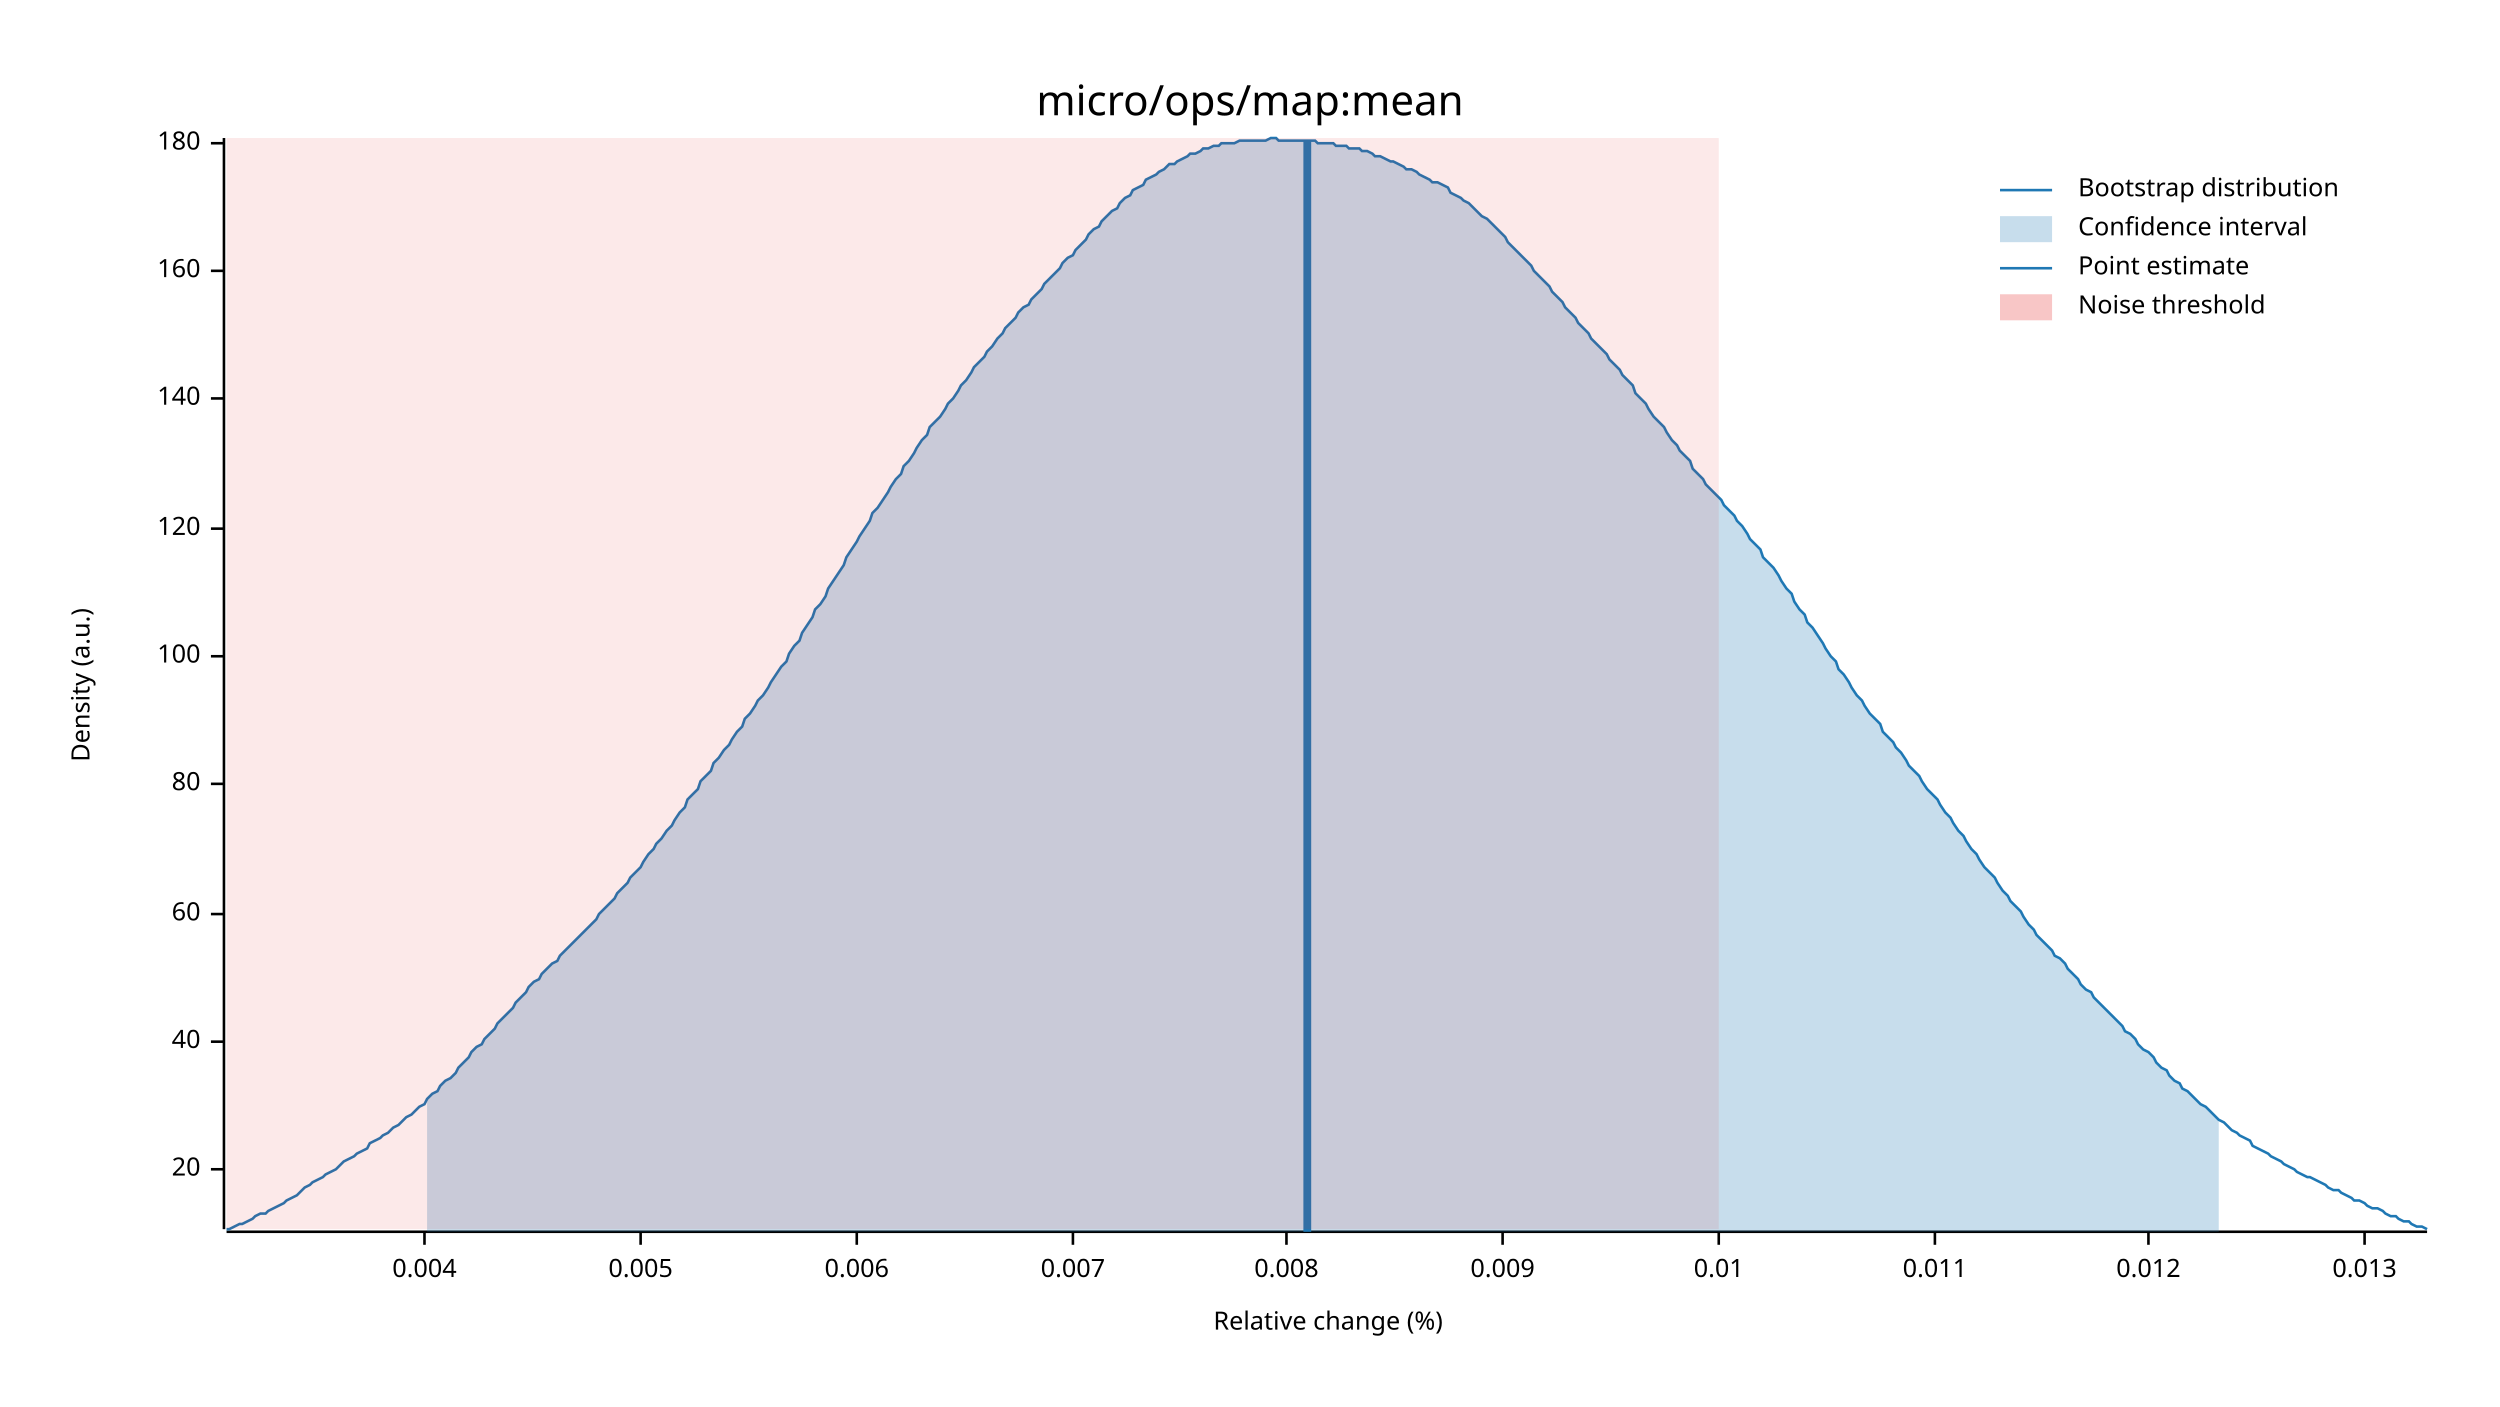
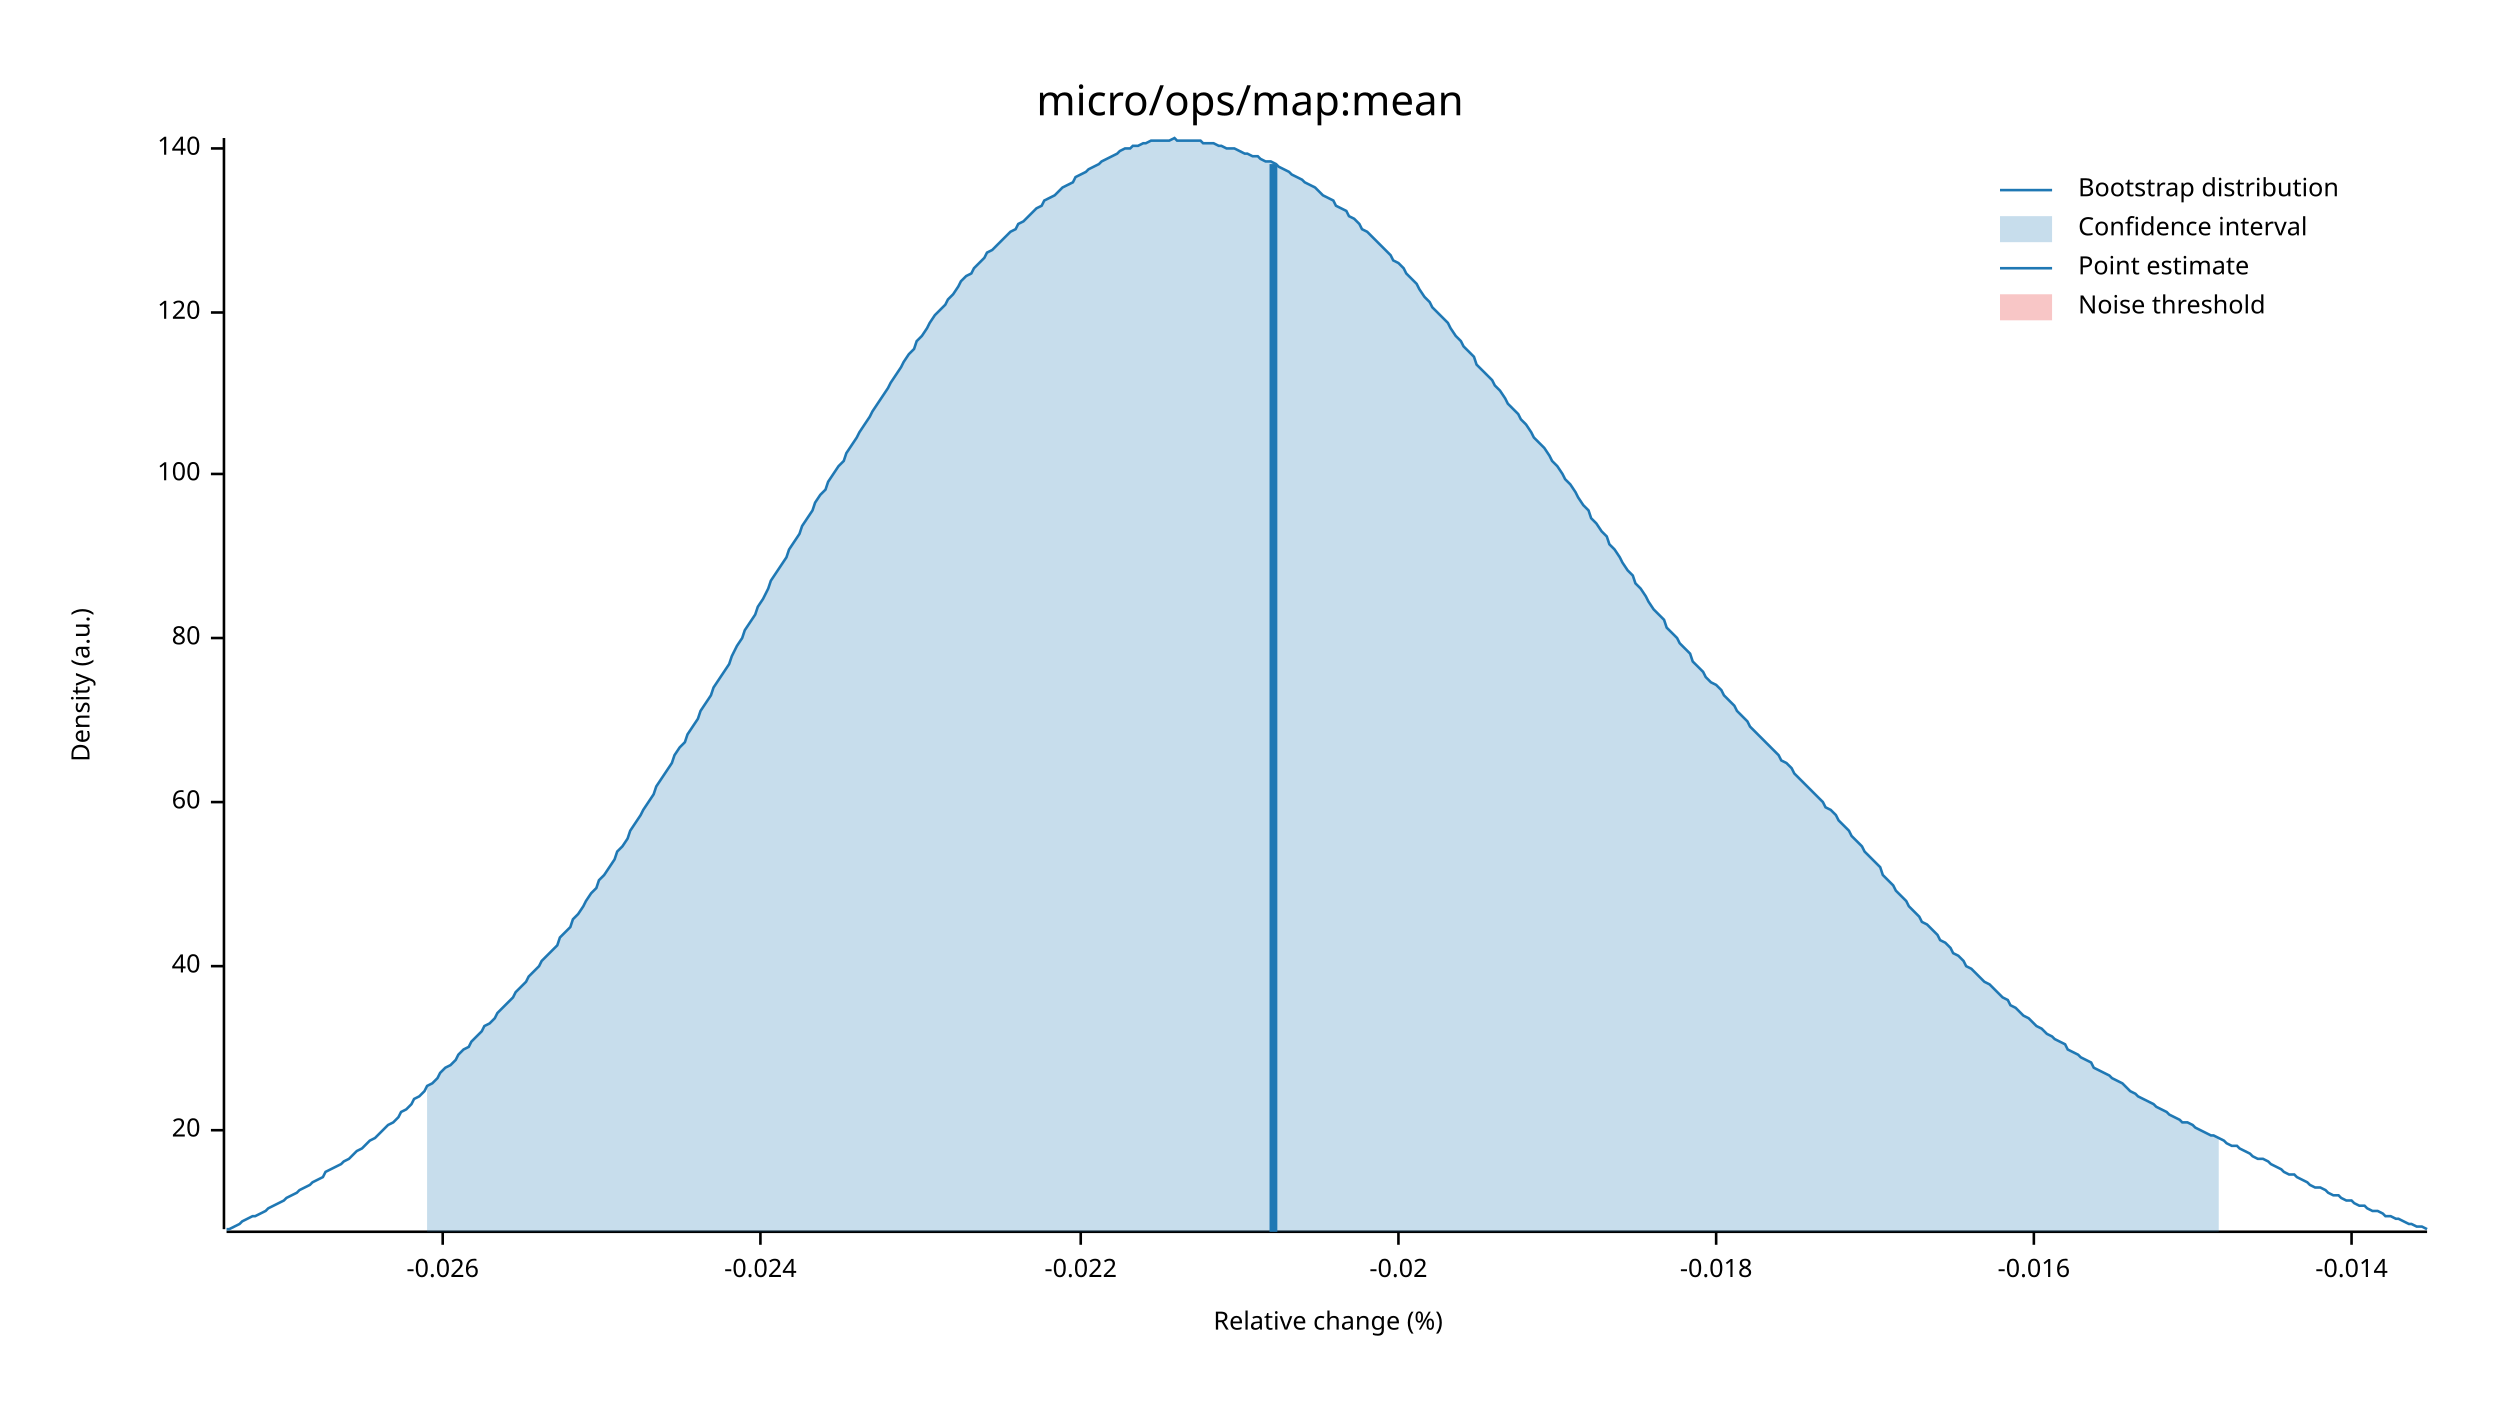
<svg xmlns="http://www.w3.org/2000/svg" width="960" height="540" viewBox="0 0 960 540">
  <text x="480" y="32" dy="0.76em" text-anchor="middle" font-family="sans-serif" font-size="16.129" opacity="1" fill="#000000">
micro/ops/map:mean
</text>
  <text x="27" y="263" dy="0.76em" text-anchor="middle" font-family="sans-serif" font-size="9.677" opacity="1" fill="#000000" transform="rotate(270, 27, 263)">
Density (a.u.)
</text>
  <text x="510" y="513" dy="-0.5ex" text-anchor="middle" font-family="sans-serif" font-size="9.677" opacity="1" fill="#000000">
Relative change (%)
</text>
  <polyline fill="none" opacity="1" stroke="#000000" stroke-width="1" points="86,53 86,472 " />
-   <text x="77" y="449" dy="0.5ex" text-anchor="end" font-family="sans-serif" font-size="9.677" opacity="1" fill="#000000">
+   <text x="77" y="434" dy="0.5ex" text-anchor="end" font-family="sans-serif" font-size="9.677" opacity="1" fill="#000000">
20
</text>
-   <polyline fill="none" opacity="1" stroke="#000000" stroke-width="1" points="81,449 86,449 " />
-   <text x="77" y="400" dy="0.5ex" text-anchor="end" font-family="sans-serif" font-size="9.677" opacity="1" fill="#000000">
+   <polyline fill="none" opacity="1" stroke="#000000" stroke-width="1" points="81,434 86,434 " />
+   <text x="77" y="371" dy="0.5ex" text-anchor="end" font-family="sans-serif" font-size="9.677" opacity="1" fill="#000000">
40
</text>
-   <polyline fill="none" opacity="1" stroke="#000000" stroke-width="1" points="81,400 86,400 " />
-   <text x="77" y="351" dy="0.5ex" text-anchor="end" font-family="sans-serif" font-size="9.677" opacity="1" fill="#000000">
+   <polyline fill="none" opacity="1" stroke="#000000" stroke-width="1" points="81,371 86,371 " />
+   <text x="77" y="308" dy="0.5ex" text-anchor="end" font-family="sans-serif" font-size="9.677" opacity="1" fill="#000000">
60
</text>
-   <polyline fill="none" opacity="1" stroke="#000000" stroke-width="1" points="81,351 86,351 " />
-   <text x="77" y="301" dy="0.5ex" text-anchor="end" font-family="sans-serif" font-size="9.677" opacity="1" fill="#000000">
+   <polyline fill="none" opacity="1" stroke="#000000" stroke-width="1" points="81,308 86,308 " />
+   <text x="77" y="245" dy="0.5ex" text-anchor="end" font-family="sans-serif" font-size="9.677" opacity="1" fill="#000000">
80
</text>
-   <polyline fill="none" opacity="1" stroke="#000000" stroke-width="1" points="81,301 86,301 " />
-   <text x="77" y="252" dy="0.5ex" text-anchor="end" font-family="sans-serif" font-size="9.677" opacity="1" fill="#000000">
+   <polyline fill="none" opacity="1" stroke="#000000" stroke-width="1" points="81,245 86,245 " />
+   <text x="77" y="182" dy="0.5ex" text-anchor="end" font-family="sans-serif" font-size="9.677" opacity="1" fill="#000000">
100
</text>
-   <polyline fill="none" opacity="1" stroke="#000000" stroke-width="1" points="81,252 86,252 " />
-   <text x="77" y="203" dy="0.5ex" text-anchor="end" font-family="sans-serif" font-size="9.677" opacity="1" fill="#000000">
+   <polyline fill="none" opacity="1" stroke="#000000" stroke-width="1" points="81,182 86,182 " />
+   <text x="77" y="120" dy="0.5ex" text-anchor="end" font-family="sans-serif" font-size="9.677" opacity="1" fill="#000000">
120
</text>
-   <polyline fill="none" opacity="1" stroke="#000000" stroke-width="1" points="81,203 86,203 " />
-   <text x="77" y="153" dy="0.5ex" text-anchor="end" font-family="sans-serif" font-size="9.677" opacity="1" fill="#000000">
+   <polyline fill="none" opacity="1" stroke="#000000" stroke-width="1" points="81,120 86,120 " />
+   <text x="77" y="57" dy="0.5ex" text-anchor="end" font-family="sans-serif" font-size="9.677" opacity="1" fill="#000000">
140
</text>
-   <polyline fill="none" opacity="1" stroke="#000000" stroke-width="1" points="81,153 86,153 " />
-   <text x="77" y="104" dy="0.5ex" text-anchor="end" font-family="sans-serif" font-size="9.677" opacity="1" fill="#000000">
- 160
+   <polyline fill="none" opacity="1" stroke="#000000" stroke-width="1" points="81,57 86,57 " />
+   <polyline fill="none" opacity="1" stroke="#000000" stroke-width="1" points="87,473 932,473 " />
+   <text x="170" y="483" dy="0.76em" text-anchor="middle" font-family="sans-serif" font-size="9.677" opacity="1" fill="#000000">
+ -0.026
</text>
-   <polyline fill="none" opacity="1" stroke="#000000" stroke-width="1" points="81,104 86,104 " />
-   <text x="77" y="55" dy="0.5ex" text-anchor="end" font-family="sans-serif" font-size="9.677" opacity="1" fill="#000000">
- 180
+   <polyline fill="none" opacity="1" stroke="#000000" stroke-width="1" points="170,473 170,478 " />
+   <text x="292" y="483" dy="0.76em" text-anchor="middle" font-family="sans-serif" font-size="9.677" opacity="1" fill="#000000">
+ -0.024
</text>
-   <polyline fill="none" opacity="1" stroke="#000000" stroke-width="1" points="81,55 86,55 " />
-   <polyline fill="none" opacity="1" stroke="#000000" stroke-width="1" points="87,473 932,473 " />
-   <text x="163" y="483" dy="0.76em" text-anchor="middle" font-family="sans-serif" font-size="9.677" opacity="1" fill="#000000">
- 0.004
+   <polyline fill="none" opacity="1" stroke="#000000" stroke-width="1" points="292,473 292,478 " />
+   <text x="415" y="483" dy="0.76em" text-anchor="middle" font-family="sans-serif" font-size="9.677" opacity="1" fill="#000000">
+ -0.022
</text>
-   <polyline fill="none" opacity="1" stroke="#000000" stroke-width="1" points="163,473 163,478 " />
-   <text x="246" y="483" dy="0.76em" text-anchor="middle" font-family="sans-serif" font-size="9.677" opacity="1" fill="#000000">
- 0.005
+   <polyline fill="none" opacity="1" stroke="#000000" stroke-width="1" points="415,473 415,478 " />
+   <text x="537" y="483" dy="0.76em" text-anchor="middle" font-family="sans-serif" font-size="9.677" opacity="1" fill="#000000">
+ -0.02
</text>
-   <polyline fill="none" opacity="1" stroke="#000000" stroke-width="1" points="246,473 246,478 " />
-   <text x="329" y="483" dy="0.76em" text-anchor="middle" font-family="sans-serif" font-size="9.677" opacity="1" fill="#000000">
- 0.006
+   <polyline fill="none" opacity="1" stroke="#000000" stroke-width="1" points="537,473 537,478 " />
+   <text x="659" y="483" dy="0.76em" text-anchor="middle" font-family="sans-serif" font-size="9.677" opacity="1" fill="#000000">
+ -0.018
</text>
-   <polyline fill="none" opacity="1" stroke="#000000" stroke-width="1" points="329,473 329,478 " />
-   <text x="412" y="483" dy="0.76em" text-anchor="middle" font-family="sans-serif" font-size="9.677" opacity="1" fill="#000000">
- 0.007
+   <polyline fill="none" opacity="1" stroke="#000000" stroke-width="1" points="659,473 659,478 " />
+   <text x="781" y="483" dy="0.76em" text-anchor="middle" font-family="sans-serif" font-size="9.677" opacity="1" fill="#000000">
+ -0.016
</text>
-   <polyline fill="none" opacity="1" stroke="#000000" stroke-width="1" points="412,473 412,478 " />
-   <text x="494" y="483" dy="0.76em" text-anchor="middle" font-family="sans-serif" font-size="9.677" opacity="1" fill="#000000">
- 0.008
+   <polyline fill="none" opacity="1" stroke="#000000" stroke-width="1" points="781,473 781,478 " />
+   <text x="903" y="483" dy="0.76em" text-anchor="middle" font-family="sans-serif" font-size="9.677" opacity="1" fill="#000000">
+ -0.014
</text>
-   <polyline fill="none" opacity="1" stroke="#000000" stroke-width="1" points="494,473 494,478 " />
-   <text x="577" y="483" dy="0.76em" text-anchor="middle" font-family="sans-serif" font-size="9.677" opacity="1" fill="#000000">
- 0.009
- </text>
-   <polyline fill="none" opacity="1" stroke="#000000" stroke-width="1" points="577,473 577,478 " />
-   <text x="660" y="483" dy="0.76em" text-anchor="middle" font-family="sans-serif" font-size="9.677" opacity="1" fill="#000000">
- 0.01
- </text>
-   <polyline fill="none" opacity="1" stroke="#000000" stroke-width="1" points="660,473 660,478 " />
-   <text x="743" y="483" dy="0.76em" text-anchor="middle" font-family="sans-serif" font-size="9.677" opacity="1" fill="#000000">
- 0.011
- </text>
-   <polyline fill="none" opacity="1" stroke="#000000" stroke-width="1" points="743,473 743,478 " />
-   <text x="825" y="483" dy="0.76em" text-anchor="middle" font-family="sans-serif" font-size="9.677" opacity="1" fill="#000000">
- 0.012
- </text>
-   <polyline fill="none" opacity="1" stroke="#000000" stroke-width="1" points="825,473 825,478 " />
-   <text x="908" y="483" dy="0.76em" text-anchor="middle" font-family="sans-serif" font-size="9.677" opacity="1" fill="#000000">
- 0.013
- </text>
-   <polyline fill="none" opacity="1" stroke="#000000" stroke-width="1" points="908,473 908,478 " />
-   <polyline fill="none" opacity="1" stroke="#1F78B4" stroke-width="1" points="87,472 88,472 90,471 92,470 93,470 95,469 97,468 98,467 100,466 102,466 103,465 105,464 107,463 109,462 110,461 112,460 114,459 115,458 117,456 119,455 120,454 122,453 124,452 125,451 127,450 129,449 131,447 132,446 134,445 136,444 137,443 139,442 141,441 142,439 144,438 146,437 147,436 149,435 151,433 153,432 154,431 156,429 158,428 159,427 161,425 163,424 164,422 166,420 168,419 169,417 171,415 173,414 175,412 176,410 178,408 180,406 181,404 183,402 185,401 186,399 188,397 190,395 191,393 193,391 195,389 197,387 198,385 200,383 202,381 203,379 205,377 207,376 208,374 210,372 212,370 214,369 215,367 217,365 219,363 220,362 222,360 224,358 225,357 227,355 229,353 230,351 232,349 234,347 236,345 237,343 239,341 241,339 242,337 244,335 246,333 247,331 249,328 251,326 252,324 254,322 256,319 258,317 259,315 261,312 263,310 264,307 266,305 268,303 269,300 271,298 273,296 274,293 276,291 278,288 280,286 281,284 283,281 285,279 286,276 288,274 290,271 291,269 293,267 295,264 296,262 298,259 300,256 302,254 303,251 305,248 307,246 308,243 310,240 312,237 313,234 315,232 317,229 318,226 320,223 322,220 324,217 325,214 327,211 329,208 330,206 332,203 334,200 335,197 337,195 339,192 341,189 342,187 344,184 346,182 347,179 349,177 351,174 352,172 354,169 356,167 357,164 359,162 361,160 363,157 364,155 366,153 368,150 369,148 371,146 373,143 374,141 376,139 378,137 379,135 381,133 383,130 385,128 386,126 388,124 390,122 391,120 393,118 395,117 396,115 398,113 400,111 401,109 403,107 405,105 407,103 408,101 410,99 412,98 413,96 415,94 417,92 418,90 420,88 422,87 423,85 425,83 427,81 429,80 430,78 432,76 434,75 435,73 437,72 439,71 440,69 442,68 444,67 445,66 447,65 449,63 451,63 452,62 454,61 456,60 457,59 459,59 461,58 462,57 464,57 466,56 468,56 469,55 471,55 473,55 474,55 476,54 478,54 479,54 481,54 483,54 484,54 486,54 488,53 490,53 491,54 493,54 495,54 496,54 498,54 500,54 501,54 503,54 505,54 506,55 508,55 510,55 512,55 513,56 515,56 517,56 518,57 520,57 522,57 523,58 525,58 527,59 528,60 530,60 532,61 534,62 535,62 537,63 539,64 540,65 542,65 544,66 545,67 547,68 549,69 550,70 552,70 554,71 556,72 557,74 559,75 561,76 562,77 564,78 566,80 567,81 569,83 571,84 573,86 574,87 576,89 578,91 579,93 581,95 583,97 584,98 586,100 588,102 589,104 591,106 593,108 595,110 596,112 598,114 600,116 601,118 603,120 605,122 606,124 608,126 610,128 611,130 613,132 615,134 617,136 618,138 620,140 622,142 623,144 625,146 627,148 628,151 630,153 632,155 633,157 635,160 637,162 639,164 640,166 642,169 644,171 645,173 647,175 649,177 650,180 652,182 654,184 655,186 657,188 659,190 661,192 662,194 664,196 666,198 667,200 669,202 671,205 672,207 674,209 676,211 677,214 679,216 681,218 683,221 684,223 686,226 688,228 689,231 691,234 693,236 694,239 696,241 698,244 700,247 701,249 703,252 705,254 706,257 708,259 710,262 711,264 713,267 715,269 716,271 718,274 720,276 722,278 723,281 725,283 727,285 728,287 730,289 732,292 733,294 735,296 737,298 738,300 740,303 742,305 744,307 745,309 747,312 749,314 750,316 752,319 754,321 755,323 757,326 759,328 760,330 762,333 764,335 766,337 767,339 769,342 771,344 772,346 774,348 776,350 777,352 779,355 781,357 782,359 784,361 786,363 788,365 789,367 791,368 793,370 794,372 796,374 798,376 799,378 801,380 803,381 804,383 806,385 808,387 810,389 811,390 813,392 815,394 816,396 818,397 820,399 821,401 823,403 825,404 827,406 828,408 830,410 832,411 833,413 835,415 837,416 838,418 840,419 842,421 843,422 845,424 847,425 849,427 850,428 852,430 854,431 855,432 857,434 859,435 860,436 862,437 864,438 865,440 867,441 869,442 871,443 872,444 874,445 876,446 877,447 879,448 881,449 882,450 884,451 886,452 887,452 889,453 891,454 893,455 894,456 896,457 898,457 899,458 901,459 903,460 904,461 906,461 908,462 909,463 911,464 913,464 915,465 916,466 918,467 920,467 921,468 923,469 925,469 926,470 928,471 930,471 932,472 " />
-   <polygon opacity="0.25" fill="#1F78B4" points="164,422 166,420 168,419 169,417 171,415 173,414 175,412 176,410 178,408 180,406 181,404 183,402 185,401 186,399 188,397 190,395 191,393 193,391 195,389 197,387 198,385 200,383 202,381 203,379 205,377 207,376 208,374 210,372 212,370 214,369 215,367 217,365 219,363 220,362 222,360 224,358 225,357 227,355 229,353 230,351 232,349 234,347 236,345 237,343 239,341 241,339 242,337 244,335 246,333 247,331 249,328 251,326 252,324 254,322 256,319 258,317 259,315 261,312 263,310 264,307 266,305 268,303 269,300 271,298 273,296 274,293 276,291 278,288 280,286 281,284 283,281 285,279 286,276 288,274 290,271 291,269 293,267 295,264 296,262 298,259 300,256 302,254 303,251 305,248 307,246 308,243 310,240 312,237 313,234 315,232 317,229 318,226 320,223 322,220 324,217 325,214 327,211 329,208 330,206 332,203 334,200 335,197 337,195 339,192 341,189 342,187 344,184 346,182 347,179 349,177 351,174 352,172 354,169 356,167 357,164 359,162 361,160 363,157 364,155 366,153 368,150 369,148 371,146 373,143 374,141 376,139 378,137 379,135 381,133 383,130 385,128 386,126 388,124 390,122 391,120 393,118 395,117 396,115 398,113 400,111 401,109 403,107 405,105 407,103 408,101 410,99 412,98 413,96 415,94 417,92 418,90 420,88 422,87 423,85 425,83 427,81 429,80 430,78 432,76 434,75 435,73 437,72 439,71 440,69 442,68 444,67 445,66 447,65 449,63 451,63 452,62 454,61 456,60 457,59 459,59 461,58 462,57 464,57 466,56 468,56 469,55 471,55 473,55 474,55 476,54 478,54 479,54 481,54 483,54 484,54 486,54 488,53 490,53 491,54 493,54 495,54 496,54 498,54 500,54 501,54 503,54 505,54 506,55 508,55 510,55 512,55 513,56 515,56 517,56 518,57 520,57 522,57 523,58 525,58 527,59 528,60 530,60 532,61 534,62 535,62 537,63 539,64 540,65 542,65 544,66 545,67 547,68 549,69 550,70 552,70 554,71 556,72 557,74 559,75 561,76 562,77 564,78 566,80 567,81 569,83 571,84 573,86 574,87 576,89 578,91 579,93 581,95 583,97 584,98 586,100 588,102 589,104 591,106 593,108 595,110 596,112 598,114 600,116 601,118 603,120 605,122 606,124 608,126 610,128 611,130 613,132 615,134 617,136 618,138 620,140 622,142 623,144 625,146 627,148 628,151 630,153 632,155 633,157 635,160 637,162 639,164 640,166 642,169 644,171 645,173 647,175 649,177 650,180 652,182 654,184 655,186 657,188 659,190 661,192 662,194 664,196 666,198 667,200 669,202 671,205 672,207 674,209 676,211 677,214 679,216 681,218 683,221 684,223 686,226 688,228 689,231 691,234 693,236 694,239 696,241 698,244 700,247 701,249 703,252 705,254 706,257 708,259 710,262 711,264 713,267 715,269 716,271 718,274 720,276 722,278 723,281 725,283 727,285 728,287 730,289 732,292 733,294 735,296 737,298 738,300 740,303 742,305 744,307 745,309 747,312 749,314 750,316 752,319 754,321 755,323 757,326 759,328 760,330 762,333 764,335 766,337 767,339 769,342 771,344 772,346 774,348 776,350 777,352 779,355 781,357 782,359 784,361 786,363 788,365 789,367 791,368 793,370 794,372 796,374 798,376 799,378 801,380 803,381 804,383 806,385 808,387 810,389 811,390 813,392 815,394 816,396 818,397 820,399 821,401 823,403 825,404 827,406 828,408 830,410 832,411 833,413 835,415 837,416 838,418 840,419 842,421 843,422 845,424 847,425 849,427 850,428 852,430 852,473 164,473 " />
-   <polyline fill="none" opacity="1" stroke="#1F78B4" stroke-width="3" points="502,473 502,54 " />
-   <rect x="87" y="53" width="573" height="419" opacity="0.1" fill="#E31A1C" stroke="none" />
+   <polyline fill="none" opacity="1" stroke="#000000" stroke-width="1" points="903,473 903,478 " />
+   <polyline fill="none" opacity="1" stroke="#1F78B4" stroke-width="1" points="87,472 88,472 90,471 92,470 93,469 95,468 97,467 98,467 100,466 102,465 103,464 105,463 107,462 109,461 110,460 112,459 114,458 115,457 117,456 119,455 120,454 122,453 124,452 125,450 127,449 129,448 131,447 132,446 134,445 136,443 137,442 139,441 141,439 142,438 144,437 146,435 147,434 149,432 151,431 153,429 154,427 156,426 158,424 159,422 161,421 163,419 164,417 166,416 168,414 169,412 171,410 173,409 175,407 176,405 178,403 180,402 181,400 183,398 185,396 186,394 188,393 190,391 191,389 193,387 195,385 197,383 198,381 200,379 202,377 203,375 205,373 207,371 208,369 210,367 212,365 214,363 215,360 217,358 219,356 220,353 222,351 224,348 225,346 227,343 229,341 230,338 232,336 234,333 236,330 237,327 239,325 241,322 242,319 244,316 246,313 247,311 249,308 251,305 252,302 254,299 256,296 258,293 259,290 261,287 263,285 264,282 266,279 268,276 269,273 271,270 273,267 274,264 276,261 278,258 280,255 281,252 283,248 285,245 286,242 288,239 290,236 291,233 293,230 295,226 296,223 298,220 300,217 302,214 303,211 305,208 307,205 308,202 310,199 312,196 313,193 315,190 317,188 318,185 320,182 322,179 324,177 325,174 327,171 329,168 330,166 332,163 334,160 335,158 337,155 339,152 341,149 342,147 344,144 346,141 347,139 349,136 351,134 352,131 354,129 356,126 357,124 359,121 361,119 363,117 364,115 366,113 368,110 369,108 371,106 373,105 374,103 376,101 378,99 379,97 381,96 383,94 385,92 386,91 388,89 390,88 391,86 393,85 395,83 396,82 398,80 400,79 401,77 403,76 405,75 407,73 408,72 410,71 412,70 413,68 415,67 417,66 418,65 420,64 422,63 423,62 425,61 427,60 429,59 430,58 432,57 434,57 435,56 437,56 439,55 440,55 442,54 444,54 445,54 447,54 449,54 451,53 452,54 454,54 456,54 457,54 459,54 461,54 462,55 464,55 466,55 468,56 469,56 471,57 473,57 474,57 476,58 478,59 479,59 481,60 483,60 484,61 486,62 488,62 490,63 491,64 493,65 495,66 496,67 498,68 500,69 501,70 503,71 505,72 506,73 508,75 510,76 512,77 513,79 515,80 517,81 518,83 520,84 522,86 523,88 525,89 527,91 528,92 530,94 532,96 534,98 535,100 537,101 539,103 540,105 542,107 544,109 545,111 547,114 549,116 550,118 552,120 554,122 556,124 557,126 559,129 561,131 562,133 564,135 566,137 567,140 569,142 571,144 573,146 574,148 576,150 578,153 579,155 581,157 583,159 584,161 586,163 588,166 589,168 591,170 593,172 595,175 596,177 598,179 600,182 601,184 603,186 605,189 606,191 608,194 610,196 611,199 613,201 615,204 617,206 618,209 620,211 622,214 623,216 625,219 627,221 628,224 630,226 632,229 633,231 635,234 637,236 639,238 640,241 642,243 644,245 645,247 647,249 649,251 650,254 652,256 654,258 655,260 657,262 659,263 661,265 662,267 664,269 666,271 667,273 669,275 671,277 672,279 674,281 676,283 677,284 679,286 681,288 683,290 684,292 686,293 688,295 689,297 691,299 693,301 694,302 696,304 698,306 700,308 701,310 703,311 705,313 706,315 708,317 710,319 711,321 713,323 715,325 716,327 718,329 720,331 722,333 723,336 725,338 727,340 728,342 730,344 732,346 733,348 735,350 737,352 738,354 740,355 742,357 744,359 745,361 747,362 749,364 750,366 752,367 754,369 755,371 757,372 759,374 760,375 762,377 764,378 766,380 767,381 769,383 771,384 772,386 774,387 776,389 777,390 779,391 781,393 782,394 784,395 786,397 788,398 789,399 791,400 793,401 794,403 796,404 798,405 799,406 801,407 803,408 804,410 806,411 808,412 810,413 811,414 813,415 815,416 816,417 818,419 820,420 821,421 823,422 825,423 827,424 828,425 830,426 832,427 833,428 835,429 837,430 838,431 840,431 842,432 843,433 845,434 847,435 849,436 850,436 852,437 854,438 855,439 857,440 859,440 860,441 862,442 864,443 865,444 867,445 869,445 871,446 872,447 874,448 876,449 877,450 879,451 881,451 882,452 884,453 886,454 887,455 889,456 891,456 893,457 894,458 896,459 898,459 899,460 901,461 903,461 904,462 906,463 908,463 909,464 911,465 913,465 915,466 916,467 918,467 920,468 921,468 923,469 925,470 926,470 928,471 930,471 932,472 " />
+   <polygon opacity="0.25" fill="#1F78B4" points="164,417 166,416 168,414 169,412 171,410 173,409 175,407 176,405 178,403 180,402 181,400 183,398 185,396 186,394 188,393 190,391 191,389 193,387 195,385 197,383 198,381 200,379 202,377 203,375 205,373 207,371 208,369 210,367 212,365 214,363 215,360 217,358 219,356 220,353 222,351 224,348 225,346 227,343 229,341 230,338 232,336 234,333 236,330 237,327 239,325 241,322 242,319 244,316 246,313 247,311 249,308 251,305 252,302 254,299 256,296 258,293 259,290 261,287 263,285 264,282 266,279 268,276 269,273 271,270 273,267 274,264 276,261 278,258 280,255 281,252 283,248 285,245 286,242 288,239 290,236 291,233 293,230 295,226 296,223 298,220 300,217 302,214 303,211 305,208 307,205 308,202 310,199 312,196 313,193 315,190 317,188 318,185 320,182 322,179 324,177 325,174 327,171 329,168 330,166 332,163 334,160 335,158 337,155 339,152 341,149 342,147 344,144 346,141 347,139 349,136 351,134 352,131 354,129 356,126 357,124 359,121 361,119 363,117 364,115 366,113 368,110 369,108 371,106 373,105 374,103 376,101 378,99 379,97 381,96 383,94 385,92 386,91 388,89 390,88 391,86 393,85 395,83 396,82 398,80 400,79 401,77 403,76 405,75 407,73 408,72 410,71 412,70 413,68 415,67 417,66 418,65 420,64 422,63 423,62 425,61 427,60 429,59 430,58 432,57 434,57 435,56 437,56 439,55 440,55 442,54 444,54 445,54 447,54 449,54 451,53 452,54 454,54 456,54 457,54 459,54 461,54 462,55 464,55 466,55 468,56 469,56 471,57 473,57 474,57 476,58 478,59 479,59 481,60 483,60 484,61 486,62 488,62 490,63 491,64 493,65 495,66 496,67 498,68 500,69 501,70 503,71 505,72 506,73 508,75 510,76 512,77 513,79 515,80 517,81 518,83 520,84 522,86 523,88 525,89 527,91 528,92 530,94 532,96 534,98 535,100 537,101 539,103 540,105 542,107 544,109 545,111 547,114 549,116 550,118 552,120 554,122 556,124 557,126 559,129 561,131 562,133 564,135 566,137 567,140 569,142 571,144 573,146 574,148 576,150 578,153 579,155 581,157 583,159 584,161 586,163 588,166 589,168 591,170 593,172 595,175 596,177 598,179 600,182 601,184 603,186 605,189 606,191 608,194 610,196 611,199 613,201 615,204 617,206 618,209 620,211 622,214 623,216 625,219 627,221 628,224 630,226 632,229 633,231 635,234 637,236 639,238 640,241 642,243 644,245 645,247 647,249 649,251 650,254 652,256 654,258 655,260 657,262 659,263 661,265 662,267 664,269 666,271 667,273 669,275 671,277 672,279 674,281 676,283 677,284 679,286 681,288 683,290 684,292 686,293 688,295 689,297 691,299 693,301 694,302 696,304 698,306 700,308 701,310 703,311 705,313 706,315 708,317 710,319 711,321 713,323 715,325 716,327 718,329 720,331 722,333 723,336 725,338 727,340 728,342 730,344 732,346 733,348 735,350 737,352 738,354 740,355 742,357 744,359 745,361 747,362 749,364 750,366 752,367 754,369 755,371 757,372 759,374 760,375 762,377 764,378 766,380 767,381 769,383 771,384 772,386 774,387 776,389 777,390 779,391 781,393 782,394 784,395 786,397 788,398 789,399 791,400 793,401 794,403 796,404 798,405 799,406 801,407 803,408 804,410 806,411 808,412 810,413 811,414 813,415 815,416 816,417 818,419 820,420 821,421 823,422 825,423 827,424 828,425 830,426 832,427 833,428 835,429 837,430 838,431 840,431 842,432 843,433 845,434 847,435 849,436 850,436 852,437 852,473 164,473 " />
+   <polyline fill="none" opacity="1" stroke="#1F78B4" stroke-width="3" points="489,473 489,63 " />
+   <rect x="509" y="53" width="0" height="419" opacity="0.1" fill="#E31A1C" stroke="none" />
  <text x="798" y="68" dy="0.76em" text-anchor="start" font-family="sans-serif" font-size="9.677" opacity="1" fill="#000000">
Bootstrap distribution
</text>
  <text x="798" y="83" dy="0.76em" text-anchor="start" font-family="sans-serif" font-size="9.677" opacity="1" fill="#000000">
Confidence interval
</text>
  <text x="798" y="98" dy="0.76em" text-anchor="start" font-family="sans-serif" font-size="9.677" opacity="1" fill="#000000">
Point estimate
</text>
  <text x="798" y="113" dy="0.76em" text-anchor="start" font-family="sans-serif" font-size="9.677" opacity="1" fill="#000000">
Noise threshold
</text>
  <polyline fill="none" opacity="1" stroke="#1F78B4" stroke-width="1" points="768,73 788,73 " />
  <rect x="768" y="83" width="20" height="10" opacity="0.25" fill="#1F78B4" stroke="none" />
  <polyline fill="none" opacity="1" stroke="#1F78B4" stroke-width="1" points="768,103 788,103 " />
  <rect x="768" y="113" width="20" height="10" opacity="0.25" fill="#E31A1C" stroke="none" />
</svg>
